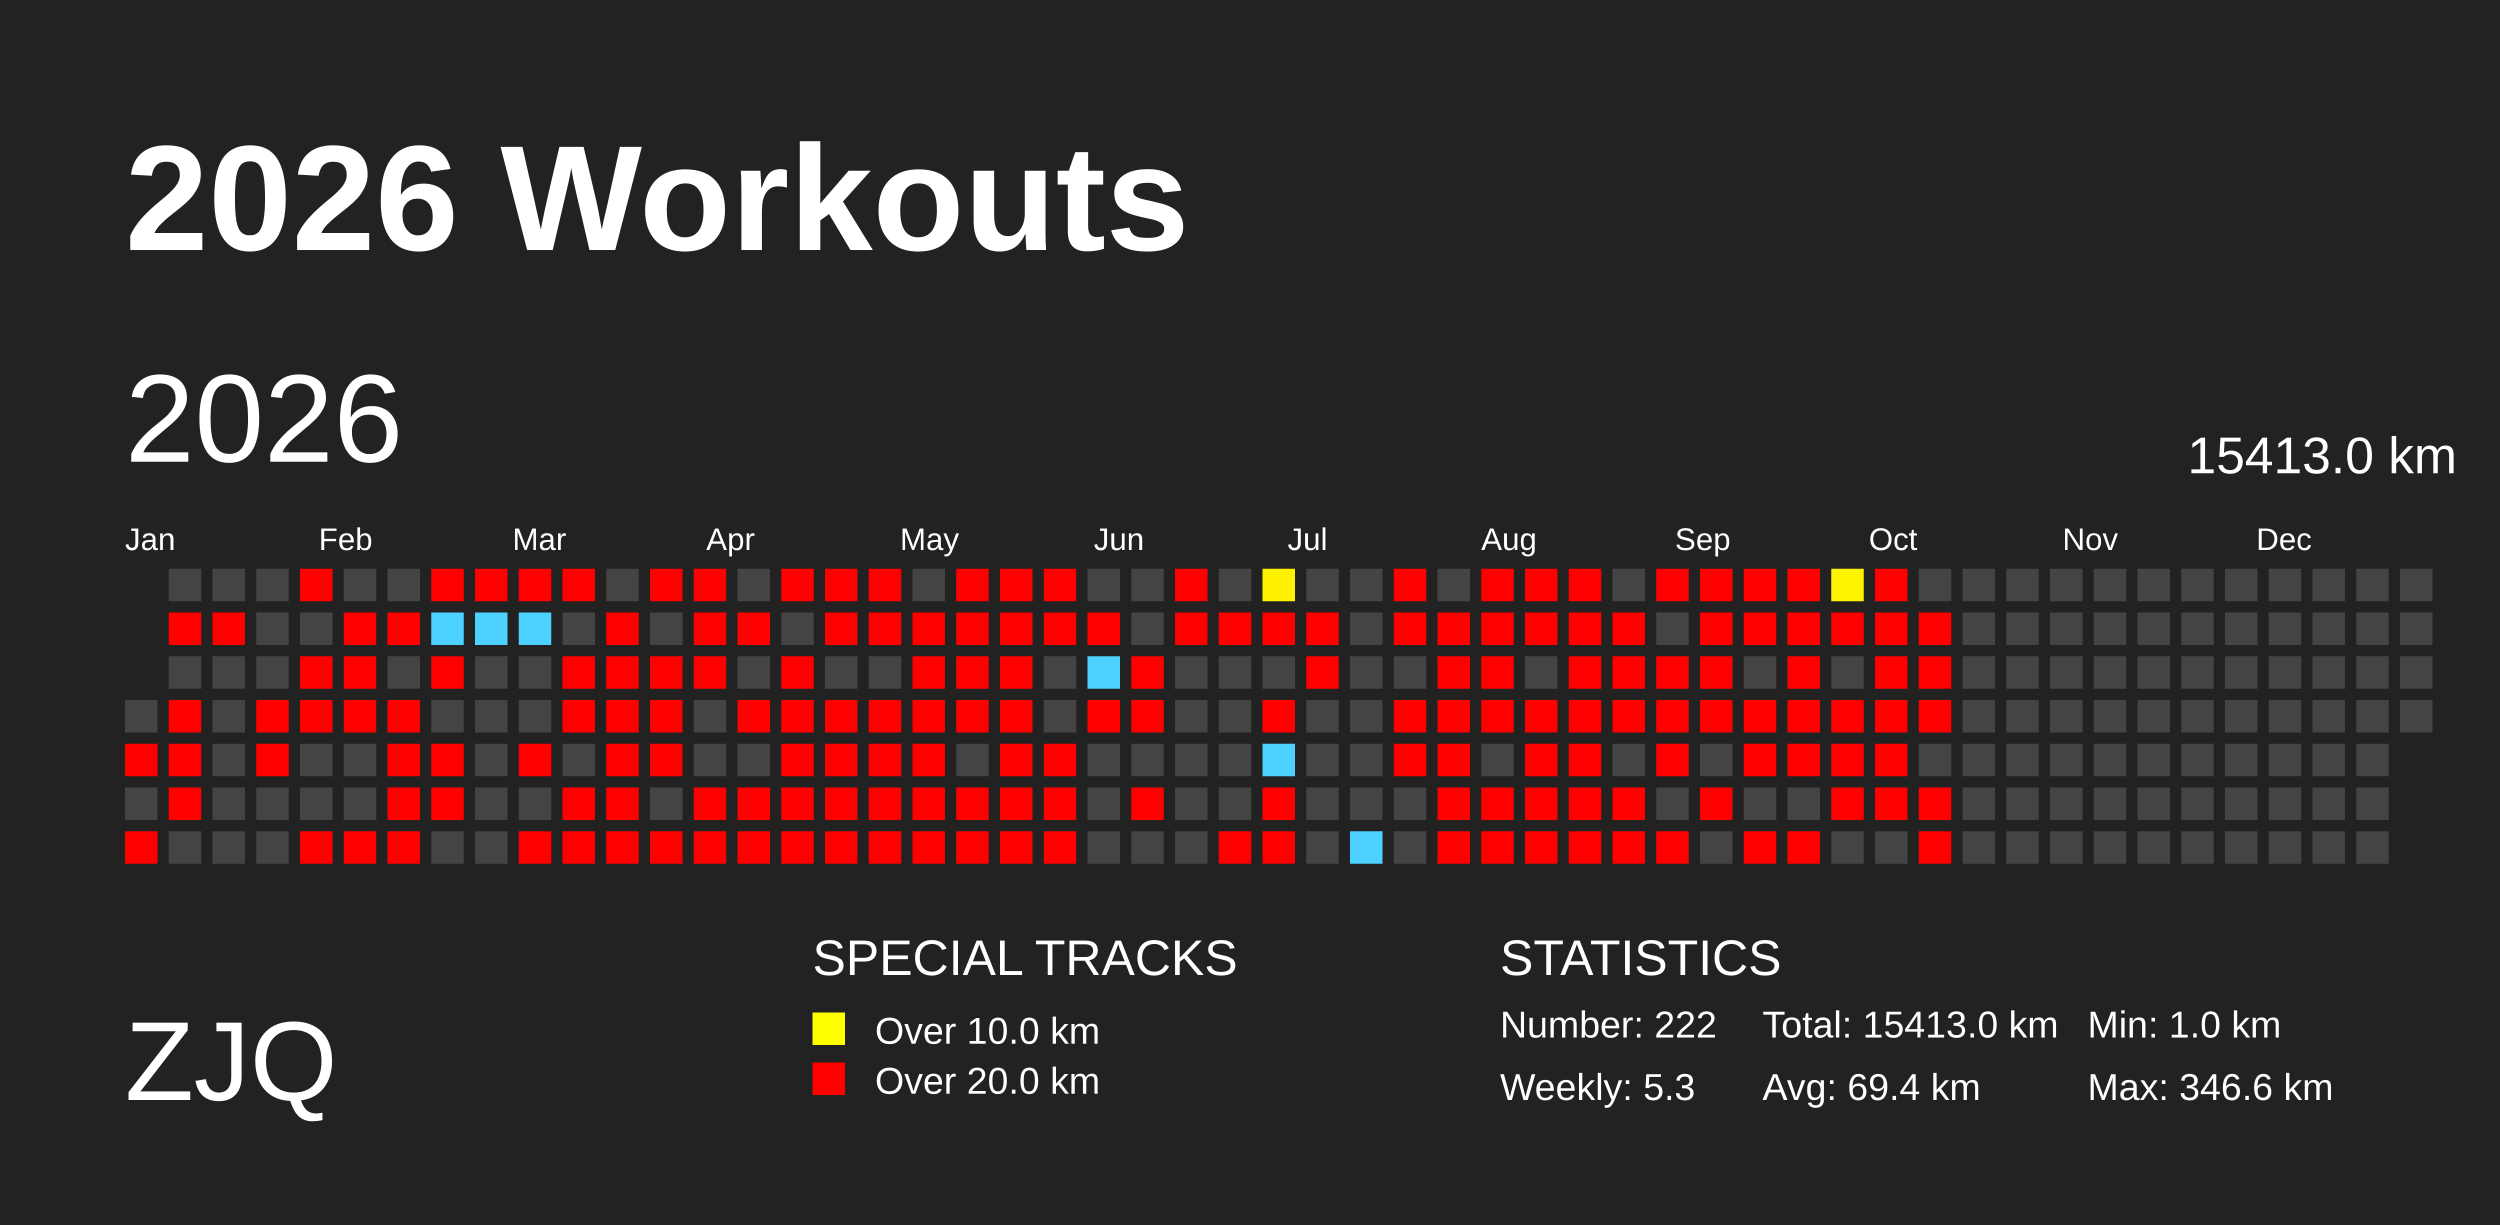
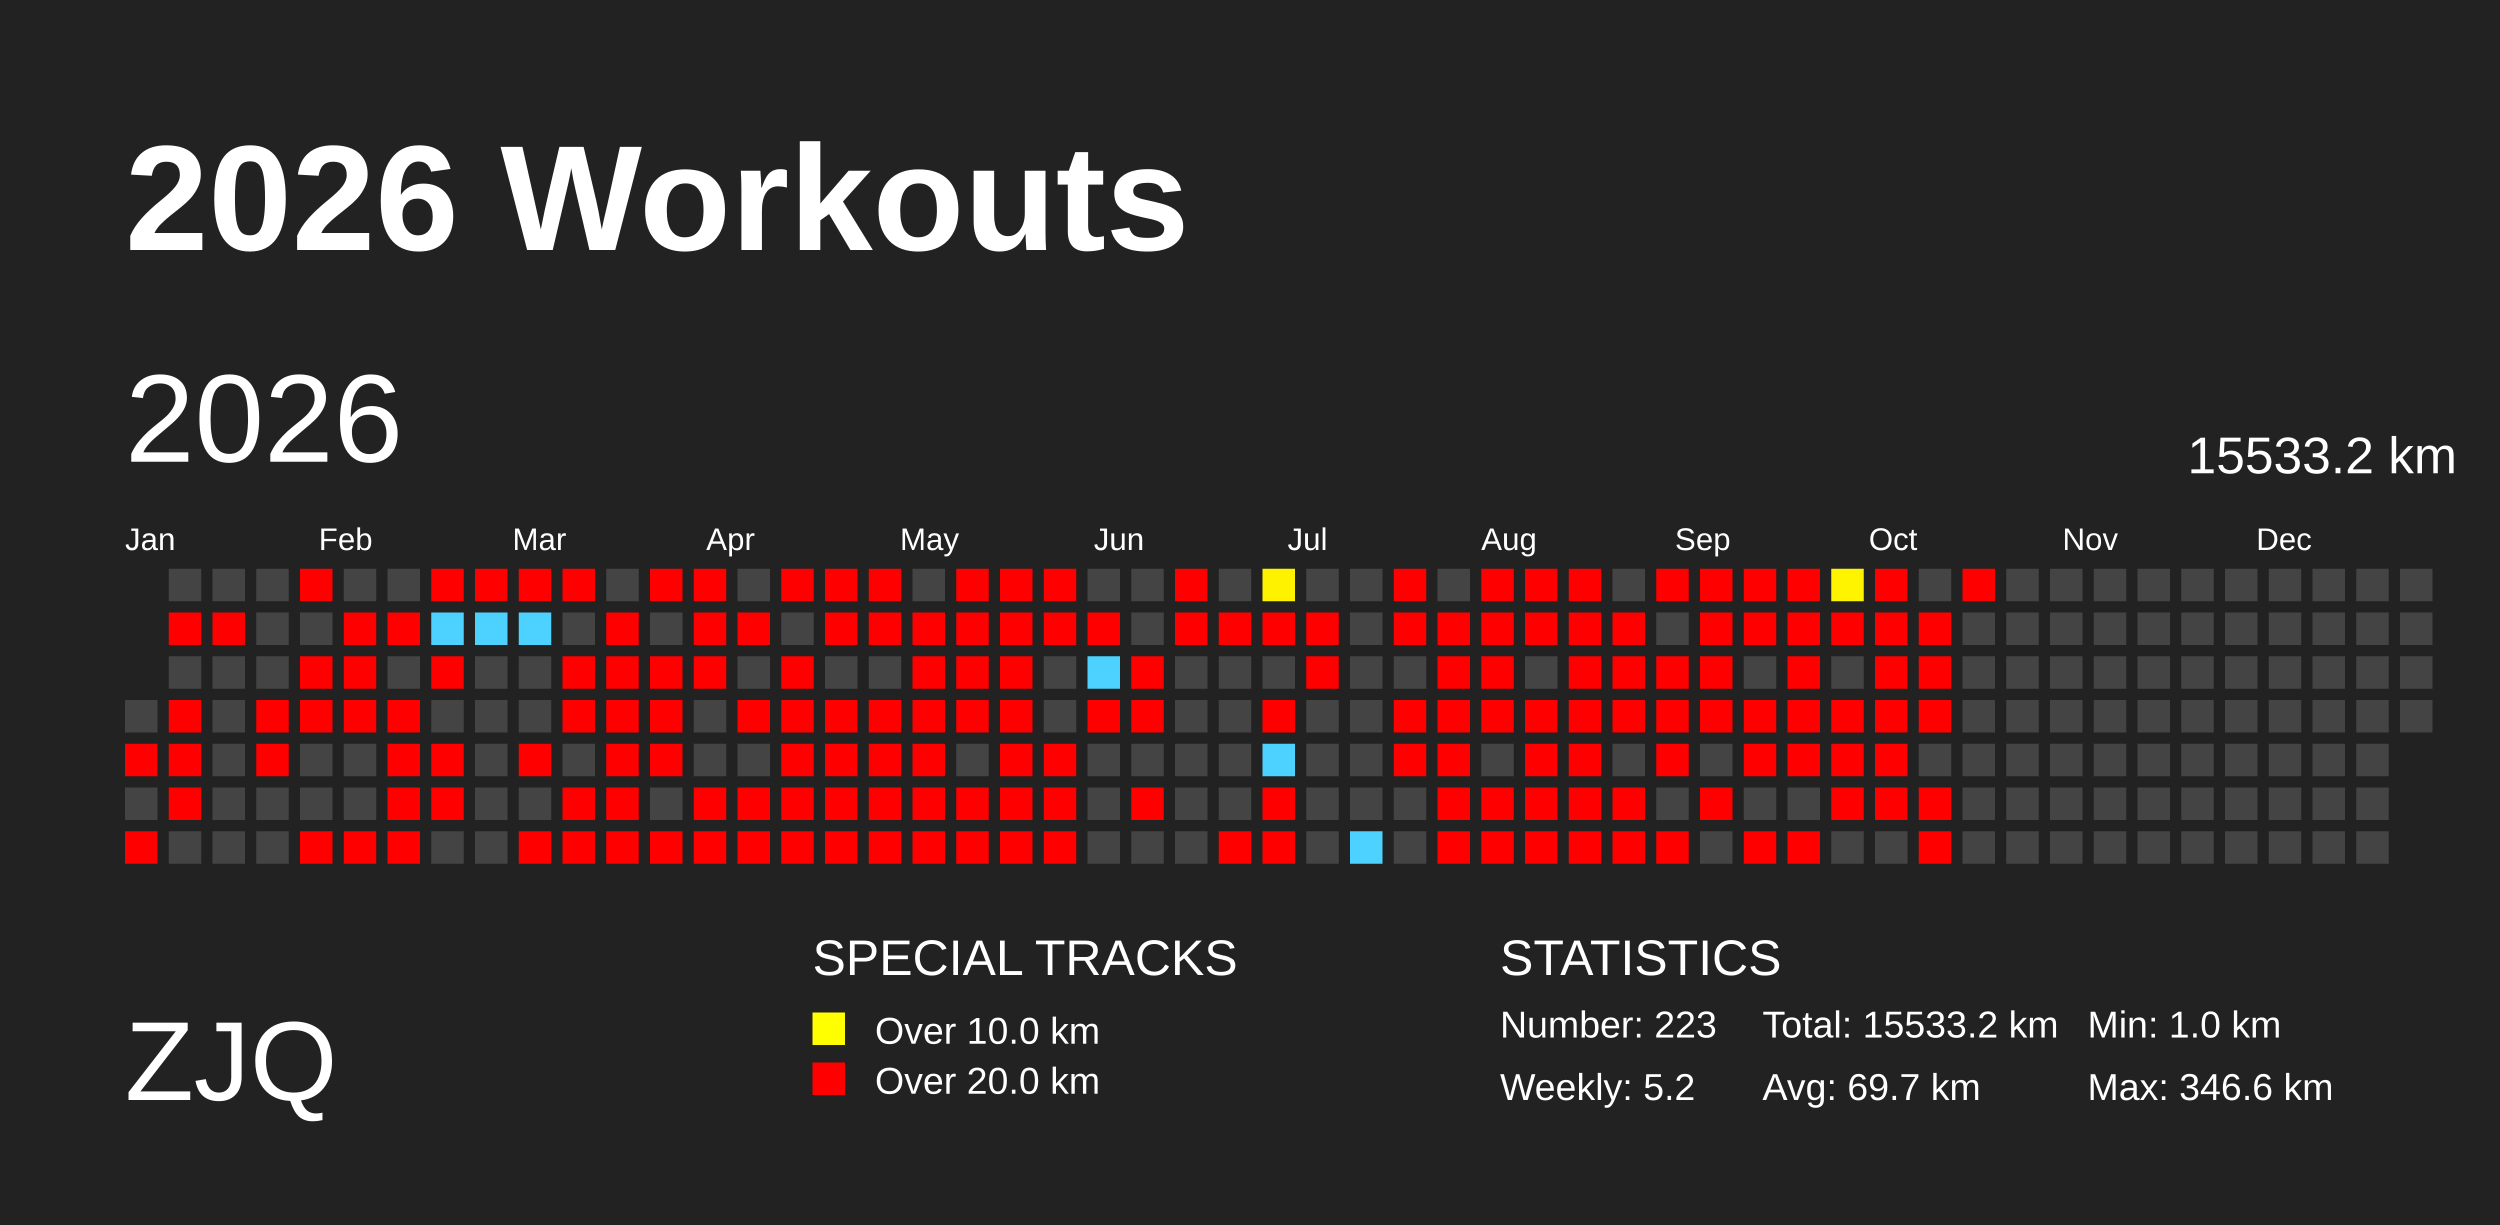
<svg xmlns="http://www.w3.org/2000/svg" baseProfile="full" height="98mm" version="1.1" viewBox="0,0,200,98" width="200mm">
  <defs>
    <pattern height="2" id="indoor-stripe" patternUnits="userSpaceOnUse" width="2">
      <line stroke="white" stroke-opacity="0.45" stroke-width="0.5" x1="0" x2="2" y1="2" y2="0" />
    </pattern>
  </defs>
  <rect fill="#222222" height="98" width="200" x="0" y="0" />
  <text fill="#FFFFFF" style="font-size:12px; font-family:Arial; font-weight:bold;" x="10" y="20">2026 Workouts</text>
  <text fill="#FFFFFF" style="font-size:9px; font-family:Arial" x="10" y="88">ZJQ</text>
  <text fill="#FFFFFF" style="font-size:4px; font-family:Arial" x="65" y="78">SPECIAL TRACKS</text>
  <rect fill="yellow" height="2.6" width="2.6" x="65" y="81" />
  <text fill="#FFFFFF" style="font-size:3px; font-family:Arial" x="70" y="83.5">Over 10.0 km</text>
  <rect fill="red" height="2.6" width="2.6" x="65" y="85" />
  <text fill="#FFFFFF" style="font-size:3px; font-family:Arial" x="70" y="87.5">Over 20.0 km</text>
  <text fill="#FFFFFF" style="font-size:4px; font-family:Arial" x="120" y="78">STATISTICS</text>
-   <text fill="#FFFFFF" style="font-size:3px; font-family:Arial" x="120" y="83">Number: 222</text>
-   <text fill="#FFFFFF" style="font-size:3px; font-family:Arial" x="120" y="88">Weekly: 5.3</text>
-   <text fill="#FFFFFF" style="font-size:3px; font-family:Arial" x="141" y="83">Total: 15413.0 km</text>
-   <text fill="#FFFFFF" style="font-size:3px; font-family:Arial" x="141" y="88">Avg: 69.4 km</text>
+   <text fill="#FFFFFF" style="font-size:3px; font-family:Arial" x="120" y="83">Number: 223</text>
+   <text fill="#FFFFFF" style="font-size:3px; font-family:Arial" x="120" y="88">Weekly: 5.2</text>
+   <text fill="#FFFFFF" style="font-size:3px; font-family:Arial" x="141" y="83">Total: 15533.2 km</text>
+   <text fill="#FFFFFF" style="font-size:3px; font-family:Arial" x="141" y="88">Avg: 69.7 km</text>
  <text fill="#FFFFFF" style="font-size:3px; font-family:Arial" x="167" y="83">Min: 1.0 km</text>
  <text fill="#FFFFFF" style="font-size:3px; font-family:Arial" x="167" y="88">Max: 346.6 km</text>
  <text dominant-baseline="hanging" fill="#FFFFFF" style="font-size:10.0px; font-family:Arial;" x="10" y="30">2026</text>
-   <text dominant-baseline="hanging" fill="#FFFFFF" style="font-size:4.125px; font-family:Arial;" x="175" y="35">15413.0 km</text>
+   <text dominant-baseline="hanging" fill="#FFFFFF" style="font-size:4.125px; font-family:Arial;" x="175" y="35">15533.2 km</text>
  <text fill="#FFFFFF" style="font-size:2.5px; font-family:Arial" x="10.0" y="44">Jan</text>
  <text fill="#FFFFFF" style="font-size:2.5px; font-family:Arial" x="25.5" y="44">Feb</text>
  <text fill="#FFFFFF" style="font-size:2.5px; font-family:Arial" x="41.0" y="44">Mar</text>
  <text fill="#FFFFFF" style="font-size:2.5px; font-family:Arial" x="56.5" y="44">Apr</text>
  <text fill="#FFFFFF" style="font-size:2.5px; font-family:Arial" x="72.0" y="44">May</text>
  <text fill="#FFFFFF" style="font-size:2.5px; font-family:Arial" x="87.5" y="44">Jun</text>
  <text fill="#FFFFFF" style="font-size:2.5px; font-family:Arial" x="103.0" y="44">Jul</text>
  <text fill="#FFFFFF" style="font-size:2.5px; font-family:Arial" x="118.5" y="44">Aug</text>
  <text fill="#FFFFFF" style="font-size:2.5px; font-family:Arial" x="134.0" y="44">Sep</text>
  <text fill="#FFFFFF" style="font-size:2.5px; font-family:Arial" x="149.5" y="44">Oct</text>
  <text fill="#FFFFFF" style="font-size:2.5px; font-family:Arial" x="165.0" y="44">Nov</text>
  <text fill="#FFFFFF" style="font-size:2.5px; font-family:Arial" x="180.5" y="44">Dec</text>
  <rect fill="#444444" height="2.6" width="2.6" x="10.0" y="56.0" />
  <rect fill="red" height="2.6" width="2.6" x="10.0" y="59.5" />
  <rect fill="#444444" height="2.6" width="2.6" x="10.0" y="63.0" />
  <rect fill="red" height="2.6" width="2.6" x="10.0" y="66.5" />
  <rect fill="#444444" height="2.6" width="2.6" x="13.5" y="45.5" />
  <rect fill="red" height="2.6" width="2.6" x="13.5" y="49.0" />
  <rect fill="#444444" height="2.6" width="2.6" x="13.5" y="52.5" />
  <rect fill="red" height="2.6" width="2.6" x="13.5" y="56.0" />
  <rect fill="red" height="2.6" width="2.6" x="13.5" y="59.5" />
  <rect fill="red" height="2.6" width="2.6" x="13.5" y="63.0" />
  <rect fill="#444444" height="2.6" width="2.6" x="13.5" y="66.5" />
  <rect fill="#444444" height="2.6" width="2.6" x="17.0" y="45.5" />
  <rect fill="red" height="2.6" width="2.6" x="17.0" y="49.0" />
  <rect fill="#444444" height="2.6" width="2.6" x="17.0" y="52.5" />
  <rect fill="#444444" height="2.6" width="2.6" x="17.0" y="56.0" />
  <rect fill="#444444" height="2.6" width="2.6" x="17.0" y="59.5" />
  <rect fill="#444444" height="2.6" width="2.6" x="17.0" y="63.0" />
  <rect fill="#444444" height="2.6" width="2.6" x="17.0" y="66.5" />
  <rect fill="#444444" height="2.6" width="2.6" x="20.5" y="45.5" />
  <rect fill="#444444" height="2.6" width="2.6" x="20.5" y="49.0" />
  <rect fill="#444444" height="2.6" width="2.6" x="20.5" y="52.5" />
  <rect fill="red" height="2.6" width="2.6" x="20.5" y="56.0" />
  <rect fill="red" height="2.6" width="2.6" x="20.5" y="59.5" />
  <rect fill="#444444" height="2.6" width="2.6" x="20.5" y="63.0" />
  <rect fill="#444444" height="2.6" width="2.6" x="20.5" y="66.5" />
  <rect fill="red" height="2.6" width="2.6" x="24.0" y="45.5" />
  <rect fill="#444444" height="2.6" width="2.6" x="24.0" y="49.0" />
  <rect fill="red" height="2.6" width="2.6" x="24.0" y="52.5" />
  <rect fill="red" height="2.6" width="2.6" x="24.0" y="56.0" />
  <rect fill="#444444" height="2.6" width="2.6" x="24.0" y="59.5" />
  <rect fill="#444444" height="2.6" width="2.6" x="24.0" y="63.0" />
  <rect fill="red" height="2.6" width="2.6" x="24.0" y="66.5" />
  <rect fill="#444444" height="2.6" width="2.6" x="27.5" y="45.5" />
  <rect fill="red" height="2.6" width="2.6" x="27.5" y="49.0" />
  <rect fill="red" height="2.6" width="2.6" x="27.5" y="52.5" />
  <rect fill="red" height="2.6" width="2.6" x="27.5" y="56.0" />
  <rect fill="#444444" height="2.6" width="2.6" x="27.5" y="59.5" />
  <rect fill="#444444" height="2.6" width="2.6" x="27.5" y="63.0" />
  <rect fill="red" height="2.6" width="2.6" x="27.5" y="66.5" />
  <rect fill="#444444" height="2.6" width="2.6" x="31.0" y="45.5" />
  <rect fill="red" height="2.6" width="2.6" x="31.0" y="49.0" />
  <rect fill="#444444" height="2.6" width="2.6" x="31.0" y="52.5" />
  <rect fill="red" height="2.6" width="2.6" x="31.0" y="56.0" />
  <rect fill="red" height="2.6" width="2.6" x="31.0" y="59.5" />
  <rect fill="red" height="2.6" width="2.6" x="31.0" y="63.0" />
  <rect fill="red" height="2.6" width="2.6" x="31.0" y="66.5" />
  <rect fill="red" height="2.6" width="2.6" x="34.5" y="45.5" />
  <rect fill="#4dd2ff" height="2.6" width="2.6" x="34.5" y="49.0" />
  <rect fill="red" height="2.6" width="2.6" x="34.5" y="52.5" />
  <rect fill="#444444" height="2.6" width="2.6" x="34.5" y="56.0" />
  <rect fill="red" height="2.6" width="2.6" x="34.5" y="59.5" />
  <rect fill="red" height="2.6" width="2.6" x="34.5" y="63.0" />
  <rect fill="#444444" height="2.6" width="2.6" x="34.5" y="66.5" />
  <rect fill="red" height="2.6" width="2.6" x="38.0" y="45.5" />
  <rect fill="#4dd2ff" height="2.6" width="2.6" x="38.0" y="49.0" />
  <rect fill="#444444" height="2.6" width="2.6" x="38.0" y="52.5" />
  <rect fill="#444444" height="2.6" width="2.6" x="38.0" y="56.0" />
  <rect fill="#444444" height="2.6" width="2.6" x="38.0" y="59.5" />
  <rect fill="#444444" height="2.6" width="2.6" x="38.0" y="63.0" />
  <rect fill="#444444" height="2.6" width="2.6" x="38.0" y="66.5" />
  <rect fill="red" height="2.6" width="2.6" x="41.5" y="45.5" />
  <rect fill="#4dd2ff" height="2.6" width="2.6" x="41.5" y="49.0" />
  <rect fill="#444444" height="2.6" width="2.6" x="41.5" y="52.5" />
  <rect fill="#444444" height="2.6" width="2.6" x="41.5" y="56.0" />
  <rect fill="red" height="2.6" width="2.6" x="41.5" y="59.5" />
  <rect fill="#444444" height="2.6" width="2.6" x="41.5" y="63.0" />
  <rect fill="red" height="2.6" width="2.6" x="41.5" y="66.5" />
  <rect fill="red" height="2.6" width="2.6" x="45.0" y="45.5" />
  <rect fill="#444444" height="2.6" width="2.6" x="45.0" y="49.0" />
  <rect fill="red" height="2.6" width="2.6" x="45.0" y="52.5" />
  <rect fill="red" height="2.6" width="2.6" x="45.0" y="56.0" />
  <rect fill="#444444" height="2.6" width="2.6" x="45.0" y="59.5" />
  <rect fill="red" height="2.6" width="2.6" x="45.0" y="63.0" />
  <rect fill="red" height="2.6" width="2.6" x="45.0" y="66.5" />
  <rect fill="#444444" height="2.6" width="2.6" x="48.5" y="45.5" />
  <rect fill="red" height="2.6" width="2.6" x="48.5" y="49.0" />
  <rect fill="red" height="2.6" width="2.6" x="48.5" y="52.5" />
  <rect fill="red" height="2.6" width="2.6" x="48.5" y="56.0" />
  <rect fill="red" height="2.6" width="2.6" x="48.5" y="59.5" />
  <rect fill="red" height="2.6" width="2.6" x="48.5" y="63.0" />
  <rect fill="red" height="2.6" width="2.6" x="48.5" y="66.5" />
  <rect fill="red" height="2.6" width="2.6" x="52.0" y="45.5" />
  <rect fill="#444444" height="2.6" width="2.6" x="52.0" y="49.0" />
  <rect fill="red" height="2.6" width="2.6" x="52.0" y="52.5" />
  <rect fill="red" height="2.6" width="2.6" x="52.0" y="56.0" />
  <rect fill="red" height="2.6" width="2.6" x="52.0" y="59.5" />
  <rect fill="#444444" height="2.6" width="2.6" x="52.0" y="63.0" />
  <rect fill="red" height="2.6" width="2.6" x="52.0" y="66.5" />
  <rect fill="red" height="2.6" width="2.6" x="55.5" y="45.5" />
  <rect fill="red" height="2.6" width="2.6" x="55.5" y="49.0" />
  <rect fill="red" height="2.6" width="2.6" x="55.5" y="52.5" />
  <rect fill="#444444" height="2.6" width="2.6" x="55.5" y="56.0" />
  <rect fill="#444444" height="2.6" width="2.6" x="55.5" y="59.5" />
  <rect fill="red" height="2.6" width="2.6" x="55.5" y="63.0" />
  <rect fill="red" height="2.6" width="2.6" x="55.5" y="66.5" />
  <rect fill="#444444" height="2.6" width="2.6" x="59.0" y="45.5" />
  <rect fill="red" height="2.6" width="2.6" x="59.0" y="49.0" />
  <rect fill="#444444" height="2.6" width="2.6" x="59.0" y="52.5" />
  <rect fill="red" height="2.6" width="2.6" x="59.0" y="56.0" />
  <rect fill="#444444" height="2.6" width="2.6" x="59.0" y="59.5" />
  <rect fill="red" height="2.6" width="2.6" x="59.0" y="63.0" />
  <rect fill="red" height="2.6" width="2.6" x="59.0" y="66.5" />
  <rect fill="red" height="2.6" width="2.6" x="62.5" y="45.5" />
  <rect fill="#444444" height="2.6" width="2.6" x="62.5" y="49.0" />
  <rect fill="red" height="2.6" width="2.6" x="62.5" y="52.5" />
  <rect fill="red" height="2.6" width="2.6" x="62.5" y="56.0" />
  <rect fill="red" height="2.6" width="2.6" x="62.5" y="59.5" />
  <rect fill="red" height="2.6" width="2.6" x="62.5" y="63.0" />
  <rect fill="red" height="2.6" width="2.6" x="62.5" y="66.5" />
  <rect fill="red" height="2.6" width="2.6" x="66.0" y="45.5" />
  <rect fill="red" height="2.6" width="2.6" x="66.0" y="49.0" />
  <rect fill="#444444" height="2.6" width="2.6" x="66.0" y="52.5" />
  <rect fill="red" height="2.6" width="2.6" x="66.0" y="56.0" />
  <rect fill="red" height="2.6" width="2.6" x="66.0" y="59.5" />
  <rect fill="red" height="2.6" width="2.6" x="66.0" y="63.0" />
  <rect fill="red" height="2.6" width="2.6" x="66.0" y="66.5" />
  <rect fill="red" height="2.6" width="2.6" x="69.5" y="45.5" />
  <rect fill="red" height="2.6" width="2.6" x="69.5" y="49.0" />
  <rect fill="#444444" height="2.6" width="2.6" x="69.5" y="52.5" />
  <rect fill="red" height="2.6" width="2.6" x="69.5" y="56.0" />
  <rect fill="red" height="2.6" width="2.6" x="69.5" y="59.5" />
  <rect fill="red" height="2.6" width="2.6" x="69.5" y="63.0" />
  <rect fill="red" height="2.6" width="2.6" x="69.5" y="66.5" />
  <rect fill="#444444" height="2.6" width="2.6" x="73.0" y="45.5" />
  <rect fill="red" height="2.6" width="2.6" x="73.0" y="49.0" />
  <rect fill="red" height="2.6" width="2.6" x="73.0" y="52.5" />
  <rect fill="red" height="2.6" width="2.6" x="73.0" y="56.0" />
  <rect fill="red" height="2.6" width="2.6" x="73.0" y="59.5" />
  <rect fill="red" height="2.6" width="2.6" x="73.0" y="63.0" />
  <rect fill="red" height="2.6" width="2.6" x="73.0" y="66.5" />
  <rect fill="red" height="2.6" width="2.6" x="76.5" y="45.5" />
  <rect fill="red" height="2.6" width="2.6" x="76.5" y="49.0" />
  <rect fill="red" height="2.6" width="2.6" x="76.5" y="52.5" />
  <rect fill="red" height="2.6" width="2.6" x="76.5" y="56.0" />
  <rect fill="#444444" height="2.6" width="2.6" x="76.5" y="59.5" />
  <rect fill="red" height="2.6" width="2.6" x="76.5" y="63.0" />
  <rect fill="red" height="2.6" width="2.6" x="76.5" y="66.5" />
  <rect fill="red" height="2.6" width="2.6" x="80.0" y="45.5" />
  <rect fill="red" height="2.6" width="2.6" x="80.0" y="49.0" />
  <rect fill="red" height="2.6" width="2.6" x="80.0" y="52.5" />
  <rect fill="red" height="2.6" width="2.6" x="80.0" y="56.0" />
  <rect fill="red" height="2.6" width="2.6" x="80.0" y="59.5" />
  <rect fill="red" height="2.6" width="2.6" x="80.0" y="63.0" />
  <rect fill="red" height="2.6" width="2.6" x="80.0" y="66.5" />
  <rect fill="red" height="2.6" width="2.6" x="83.5" y="45.5" />
  <rect fill="red" height="2.6" width="2.6" x="83.5" y="49.0" />
  <rect fill="#444444" height="2.6" width="2.6" x="83.5" y="52.5" />
  <rect fill="#444444" height="2.6" width="2.6" x="83.5" y="56.0" />
  <rect fill="red" height="2.6" width="2.6" x="83.5" y="59.5" />
  <rect fill="red" height="2.6" width="2.6" x="83.5" y="63.0" />
  <rect fill="red" height="2.6" width="2.6" x="83.5" y="66.5" />
  <rect fill="#444444" height="2.6" width="2.6" x="87.0" y="45.5" />
  <rect fill="red" height="2.6" width="2.6" x="87.0" y="49.0" />
  <rect fill="#4dd2ff" height="2.6" width="2.6" x="87.0" y="52.5" />
  <rect fill="red" height="2.6" width="2.6" x="87.0" y="56.0" />
  <rect fill="#444444" height="2.6" width="2.6" x="87.0" y="59.5" />
  <rect fill="#444444" height="2.6" width="2.6" x="87.0" y="63.0" />
  <rect fill="#444444" height="2.6" width="2.6" x="87.0" y="66.5" />
  <rect fill="#444444" height="2.6" width="2.6" x="90.5" y="45.5" />
  <rect fill="#444444" height="2.6" width="2.6" x="90.5" y="49.0" />
  <rect fill="red" height="2.6" width="2.6" x="90.5" y="52.5" />
  <rect fill="red" height="2.6" width="2.6" x="90.5" y="56.0" />
  <rect fill="#444444" height="2.6" width="2.6" x="90.5" y="59.5" />
  <rect fill="red" height="2.6" width="2.6" x="90.5" y="63.0" />
  <rect fill="#444444" height="2.6" width="2.6" x="90.5" y="66.5" />
  <rect fill="red" height="2.6" width="2.6" x="94.0" y="45.5" />
  <rect fill="red" height="2.6" width="2.6" x="94.0" y="49.0" />
  <rect fill="#444444" height="2.6" width="2.6" x="94.0" y="52.5" />
  <rect fill="#444444" height="2.6" width="2.6" x="94.0" y="56.0" />
  <rect fill="#444444" height="2.6" width="2.6" x="94.0" y="59.5" />
  <rect fill="#444444" height="2.6" width="2.6" x="94.0" y="63.0" />
  <rect fill="#444444" height="2.6" width="2.6" x="94.0" y="66.5" />
  <rect fill="#444444" height="2.6" width="2.6" x="97.5" y="45.5" />
  <rect fill="red" height="2.6" width="2.6" x="97.5" y="49.0" />
  <rect fill="#444444" height="2.6" width="2.6" x="97.5" y="52.5" />
  <rect fill="#444444" height="2.6" width="2.6" x="97.5" y="56.0" />
  <rect fill="#444444" height="2.6" width="2.6" x="97.5" y="59.5" />
  <rect fill="#444444" height="2.6" width="2.6" x="97.5" y="63.0" />
  <rect fill="red" height="2.6" width="2.6" x="97.5" y="66.5" />
  <rect fill="#fff200" height="2.6" width="2.6" x="101.0" y="45.5" />
  <rect fill="red" height="2.6" width="2.6" x="101.0" y="49.0" />
  <rect fill="#444444" height="2.6" width="2.6" x="101.0" y="52.5" />
  <rect fill="red" height="2.6" width="2.6" x="101.0" y="56.0" />
  <rect fill="#4dd2ff" height="2.6" width="2.6" x="101.0" y="59.5" />
  <rect fill="red" height="2.6" width="2.6" x="101.0" y="63.0" />
  <rect fill="red" height="2.6" width="2.6" x="101.0" y="66.5" />
  <rect fill="#444444" height="2.6" width="2.6" x="104.5" y="45.5" />
  <rect fill="red" height="2.6" width="2.6" x="104.5" y="49.0" />
  <rect fill="red" height="2.6" width="2.6" x="104.5" y="52.5" />
  <rect fill="#444444" height="2.6" width="2.6" x="104.5" y="56.0" />
  <rect fill="#444444" height="2.6" width="2.6" x="104.5" y="59.5" />
  <rect fill="#444444" height="2.6" width="2.6" x="104.5" y="63.0" />
  <rect fill="#444444" height="2.6" width="2.6" x="104.5" y="66.5" />
  <rect fill="#444444" height="2.6" width="2.6" x="108.0" y="45.5" />
  <rect fill="#444444" height="2.6" width="2.6" x="108.0" y="49.0" />
  <rect fill="#444444" height="2.6" width="2.6" x="108.0" y="52.5" />
  <rect fill="#444444" height="2.6" width="2.6" x="108.0" y="56.0" />
  <rect fill="#444444" height="2.6" width="2.6" x="108.0" y="59.5" />
  <rect fill="#444444" height="2.6" width="2.6" x="108.0" y="63.0" />
  <rect fill="#4dd2ff" height="2.6" width="2.6" x="108.0" y="66.5" />
  <rect fill="red" height="2.6" width="2.6" x="111.5" y="45.5" />
  <rect fill="red" height="2.6" width="2.6" x="111.5" y="49.0" />
  <rect fill="#444444" height="2.6" width="2.6" x="111.5" y="52.5" />
  <rect fill="red" height="2.6" width="2.6" x="111.5" y="56.0" />
  <rect fill="red" height="2.6" width="2.6" x="111.5" y="59.5" />
  <rect fill="#444444" height="2.6" width="2.6" x="111.5" y="63.0" />
  <rect fill="#444444" height="2.6" width="2.6" x="111.5" y="66.5" />
  <rect fill="#444444" height="2.6" width="2.6" x="115.0" y="45.5" />
  <rect fill="red" height="2.6" width="2.6" x="115.0" y="49.0" />
  <rect fill="red" height="2.6" width="2.6" x="115.0" y="52.5" />
  <rect fill="red" height="2.6" width="2.6" x="115.0" y="56.0" />
  <rect fill="red" height="2.6" width="2.6" x="115.0" y="59.5" />
  <rect fill="red" height="2.6" width="2.6" x="115.0" y="63.0" />
  <rect fill="red" height="2.6" width="2.6" x="115.0" y="66.5" />
  <rect fill="red" height="2.6" width="2.6" x="118.5" y="45.5" />
  <rect fill="red" height="2.6" width="2.6" x="118.5" y="49.0" />
  <rect fill="red" height="2.6" width="2.6" x="118.5" y="52.5" />
  <rect fill="red" height="2.6" width="2.6" x="118.5" y="56.0" />
  <rect fill="#444444" height="2.6" width="2.6" x="118.5" y="59.5" />
  <rect fill="red" height="2.6" width="2.6" x="118.5" y="63.0" />
  <rect fill="red" height="2.6" width="2.6" x="118.5" y="66.5" />
  <rect fill="red" height="2.6" width="2.6" x="122.0" y="45.5" />
  <rect fill="red" height="2.6" width="2.6" x="122.0" y="49.0" />
  <rect fill="#444444" height="2.6" width="2.6" x="122.0" y="52.5" />
  <rect fill="red" height="2.6" width="2.6" x="122.0" y="56.0" />
  <rect fill="red" height="2.6" width="2.6" x="122.0" y="59.5" />
  <rect fill="red" height="2.6" width="2.6" x="122.0" y="63.0" />
  <rect fill="red" height="2.6" width="2.6" x="122.0" y="66.5" />
  <rect fill="red" height="2.6" width="2.6" x="125.5" y="45.5" />
  <rect fill="red" height="2.6" width="2.6" x="125.5" y="49.0" />
  <rect fill="red" height="2.6" width="2.6" x="125.5" y="52.5" />
  <rect fill="red" height="2.6" width="2.6" x="125.5" y="56.0" />
  <rect fill="red" height="2.6" width="2.6" x="125.5" y="59.5" />
  <rect fill="red" height="2.6" width="2.6" x="125.5" y="63.0" />
  <rect fill="red" height="2.6" width="2.6" x="125.5" y="66.5" />
  <rect fill="#444444" height="2.6" width="2.6" x="129.0" y="45.5" />
  <rect fill="red" height="2.6" width="2.6" x="129.0" y="49.0" />
  <rect fill="red" height="2.6" width="2.6" x="129.0" y="52.5" />
  <rect fill="red" height="2.6" width="2.6" x="129.0" y="56.0" />
  <rect fill="#444444" height="2.6" width="2.6" x="129.0" y="59.5" />
  <rect fill="red" height="2.6" width="2.6" x="129.0" y="63.0" />
  <rect fill="red" height="2.6" width="2.6" x="129.0" y="66.5" />
  <rect fill="red" height="2.6" width="2.6" x="132.5" y="45.5" />
  <rect fill="#444444" height="2.6" width="2.6" x="132.5" y="49.0" />
  <rect fill="red" height="2.6" width="2.6" x="132.5" y="52.5" />
  <rect fill="red" height="2.6" width="2.6" x="132.5" y="56.0" />
  <rect fill="red" height="2.6" width="2.6" x="132.5" y="59.5" />
  <rect fill="#444444" height="2.6" width="2.6" x="132.5" y="63.0" />
  <rect fill="red" height="2.6" width="2.6" x="132.5" y="66.5" />
  <rect fill="red" height="2.6" width="2.6" x="136.0" y="45.5" />
  <rect fill="red" height="2.6" width="2.6" x="136.0" y="49.0" />
  <rect fill="red" height="2.6" width="2.6" x="136.0" y="52.5" />
  <rect fill="red" height="2.6" width="2.6" x="136.0" y="56.0" />
  <rect fill="#444444" height="2.6" width="2.6" x="136.0" y="59.5" />
  <rect fill="red" height="2.6" width="2.6" x="136.0" y="63.0" />
  <rect fill="#444444" height="2.6" width="2.6" x="136.0" y="66.5" />
  <rect fill="red" height="2.6" width="2.6" x="139.5" y="45.5" />
  <rect fill="red" height="2.6" width="2.6" x="139.5" y="49.0" />
  <rect fill="#444444" height="2.6" width="2.6" x="139.5" y="52.5" />
  <rect fill="red" height="2.6" width="2.6" x="139.5" y="56.0" />
  <rect fill="red" height="2.6" width="2.6" x="139.5" y="59.5" />
  <rect fill="#444444" height="2.6" width="2.6" x="139.5" y="63.0" />
  <rect fill="red" height="2.6" width="2.6" x="139.5" y="66.5" />
  <rect fill="red" height="2.6" width="2.6" x="143.0" y="45.5" />
  <rect fill="red" height="2.6" width="2.6" x="143.0" y="49.0" />
  <rect fill="red" height="2.6" width="2.6" x="143.0" y="52.5" />
  <rect fill="red" height="2.6" width="2.6" x="143.0" y="56.0" />
  <rect fill="red" height="2.6" width="2.6" x="143.0" y="59.5" />
  <rect fill="#444444" height="2.6" width="2.6" x="143.0" y="63.0" />
  <rect fill="red" height="2.6" width="2.6" x="143.0" y="66.5" />
  <rect fill="#fff400" height="2.6" width="2.6" x="146.5" y="45.5" />
  <rect fill="red" height="2.6" width="2.6" x="146.5" y="49.0" />
  <rect fill="#444444" height="2.6" width="2.6" x="146.5" y="52.5" />
  <rect fill="red" height="2.6" width="2.6" x="146.5" y="56.0" />
  <rect fill="red" height="2.6" width="2.6" x="146.5" y="59.5" />
  <rect fill="red" height="2.6" width="2.6" x="146.5" y="63.0" />
  <rect fill="#444444" height="2.6" width="2.6" x="146.5" y="66.5" />
  <rect fill="red" height="2.6" width="2.6" x="150.0" y="45.5" />
  <rect fill="red" height="2.6" width="2.6" x="150.0" y="49.0" />
  <rect fill="red" height="2.6" width="2.6" x="150.0" y="52.5" />
  <rect fill="red" height="2.6" width="2.6" x="150.0" y="56.0" />
  <rect fill="red" height="2.6" width="2.6" x="150.0" y="59.5" />
  <rect fill="red" height="2.6" width="2.6" x="150.0" y="63.0" />
  <rect fill="#444444" height="2.6" width="2.6" x="150.0" y="66.5" />
  <rect fill="#444444" height="2.6" width="2.6" x="153.5" y="45.5" />
  <rect fill="red" height="2.6" width="2.6" x="153.5" y="49.0" />
  <rect fill="red" height="2.6" width="2.6" x="153.5" y="52.5" />
  <rect fill="red" height="2.6" width="2.6" x="153.5" y="56.0" />
  <rect fill="#444444" height="2.6" width="2.6" x="153.5" y="59.5" />
  <rect fill="red" height="2.6" width="2.6" x="153.5" y="63.0" />
  <rect fill="red" height="2.6" width="2.6" x="153.5" y="66.5" />
-   <rect fill="#444444" height="2.6" width="2.6" x="157.0" y="45.5" />
+   <rect fill="red" height="2.6" width="2.6" x="157.0" y="45.5" />
  <rect fill="#444444" height="2.6" width="2.6" x="157.0" y="49.0" />
  <rect fill="#444444" height="2.6" width="2.6" x="157.0" y="52.5" />
  <rect fill="#444444" height="2.6" width="2.6" x="157.0" y="56.0" />
  <rect fill="#444444" height="2.6" width="2.6" x="157.0" y="59.5" />
  <rect fill="#444444" height="2.6" width="2.6" x="157.0" y="63.0" />
  <rect fill="#444444" height="2.6" width="2.6" x="157.0" y="66.5" />
  <rect fill="#444444" height="2.6" width="2.6" x="160.5" y="45.5" />
  <rect fill="#444444" height="2.6" width="2.6" x="160.5" y="49.0" />
  <rect fill="#444444" height="2.6" width="2.6" x="160.5" y="52.5" />
  <rect fill="#444444" height="2.6" width="2.6" x="160.5" y="56.0" />
  <rect fill="#444444" height="2.6" width="2.6" x="160.5" y="59.5" />
  <rect fill="#444444" height="2.6" width="2.6" x="160.5" y="63.0" />
  <rect fill="#444444" height="2.6" width="2.6" x="160.5" y="66.5" />
  <rect fill="#444444" height="2.6" width="2.6" x="164.0" y="45.5" />
  <rect fill="#444444" height="2.6" width="2.6" x="164.0" y="49.0" />
  <rect fill="#444444" height="2.6" width="2.6" x="164.0" y="52.5" />
  <rect fill="#444444" height="2.6" width="2.6" x="164.0" y="56.0" />
  <rect fill="#444444" height="2.6" width="2.6" x="164.0" y="59.5" />
  <rect fill="#444444" height="2.6" width="2.6" x="164.0" y="63.0" />
  <rect fill="#444444" height="2.6" width="2.6" x="164.0" y="66.5" />
  <rect fill="#444444" height="2.6" width="2.6" x="167.5" y="45.5" />
  <rect fill="#444444" height="2.6" width="2.6" x="167.5" y="49.0" />
  <rect fill="#444444" height="2.6" width="2.6" x="167.5" y="52.5" />
  <rect fill="#444444" height="2.6" width="2.6" x="167.5" y="56.0" />
  <rect fill="#444444" height="2.6" width="2.6" x="167.5" y="59.5" />
  <rect fill="#444444" height="2.6" width="2.6" x="167.5" y="63.0" />
  <rect fill="#444444" height="2.6" width="2.6" x="167.5" y="66.5" />
  <rect fill="#444444" height="2.6" width="2.6" x="171.0" y="45.5" />
  <rect fill="#444444" height="2.6" width="2.6" x="171.0" y="49.0" />
  <rect fill="#444444" height="2.6" width="2.6" x="171.0" y="52.5" />
  <rect fill="#444444" height="2.6" width="2.6" x="171.0" y="56.0" />
  <rect fill="#444444" height="2.6" width="2.6" x="171.0" y="59.5" />
  <rect fill="#444444" height="2.6" width="2.6" x="171.0" y="63.0" />
  <rect fill="#444444" height="2.6" width="2.6" x="171.0" y="66.5" />
  <rect fill="#444444" height="2.6" width="2.6" x="174.5" y="45.5" />
  <rect fill="#444444" height="2.6" width="2.6" x="174.5" y="49.0" />
  <rect fill="#444444" height="2.6" width="2.6" x="174.5" y="52.5" />
  <rect fill="#444444" height="2.6" width="2.6" x="174.5" y="56.0" />
  <rect fill="#444444" height="2.6" width="2.6" x="174.5" y="59.5" />
  <rect fill="#444444" height="2.6" width="2.6" x="174.5" y="63.0" />
  <rect fill="#444444" height="2.6" width="2.6" x="174.5" y="66.5" />
  <rect fill="#444444" height="2.6" width="2.6" x="178.0" y="45.5" />
  <rect fill="#444444" height="2.6" width="2.6" x="178.0" y="49.0" />
  <rect fill="#444444" height="2.6" width="2.6" x="178.0" y="52.5" />
  <rect fill="#444444" height="2.6" width="2.6" x="178.0" y="56.0" />
  <rect fill="#444444" height="2.6" width="2.6" x="178.0" y="59.5" />
  <rect fill="#444444" height="2.6" width="2.6" x="178.0" y="63.0" />
  <rect fill="#444444" height="2.6" width="2.6" x="178.0" y="66.5" />
  <rect fill="#444444" height="2.6" width="2.6" x="181.5" y="45.5" />
  <rect fill="#444444" height="2.6" width="2.6" x="181.5" y="49.0" />
  <rect fill="#444444" height="2.6" width="2.6" x="181.5" y="52.5" />
  <rect fill="#444444" height="2.6" width="2.6" x="181.5" y="56.0" />
  <rect fill="#444444" height="2.6" width="2.6" x="181.5" y="59.5" />
  <rect fill="#444444" height="2.6" width="2.6" x="181.5" y="63.0" />
  <rect fill="#444444" height="2.6" width="2.6" x="181.5" y="66.5" />
  <rect fill="#444444" height="2.6" width="2.6" x="185.0" y="45.5" />
  <rect fill="#444444" height="2.6" width="2.6" x="185.0" y="49.0" />
  <rect fill="#444444" height="2.6" width="2.6" x="185.0" y="52.5" />
  <rect fill="#444444" height="2.6" width="2.6" x="185.0" y="56.0" />
  <rect fill="#444444" height="2.6" width="2.6" x="185.0" y="59.5" />
  <rect fill="#444444" height="2.6" width="2.6" x="185.0" y="63.0" />
  <rect fill="#444444" height="2.6" width="2.6" x="185.0" y="66.5" />
  <rect fill="#444444" height="2.6" width="2.6" x="188.5" y="45.5" />
  <rect fill="#444444" height="2.6" width="2.6" x="188.5" y="49.0" />
  <rect fill="#444444" height="2.6" width="2.6" x="188.5" y="52.5" />
  <rect fill="#444444" height="2.6" width="2.6" x="188.5" y="56.0" />
  <rect fill="#444444" height="2.6" width="2.6" x="188.5" y="59.5" />
  <rect fill="#444444" height="2.6" width="2.6" x="188.5" y="63.0" />
  <rect fill="#444444" height="2.6" width="2.6" x="188.5" y="66.5" />
  <rect fill="#444444" height="2.6" width="2.6" x="192.0" y="45.5" />
  <rect fill="#444444" height="2.6" width="2.6" x="192.0" y="49.0" />
  <rect fill="#444444" height="2.6" width="2.6" x="192.0" y="52.5" />
  <rect fill="#444444" height="2.6" width="2.6" x="192.0" y="56.0" />
</svg>
